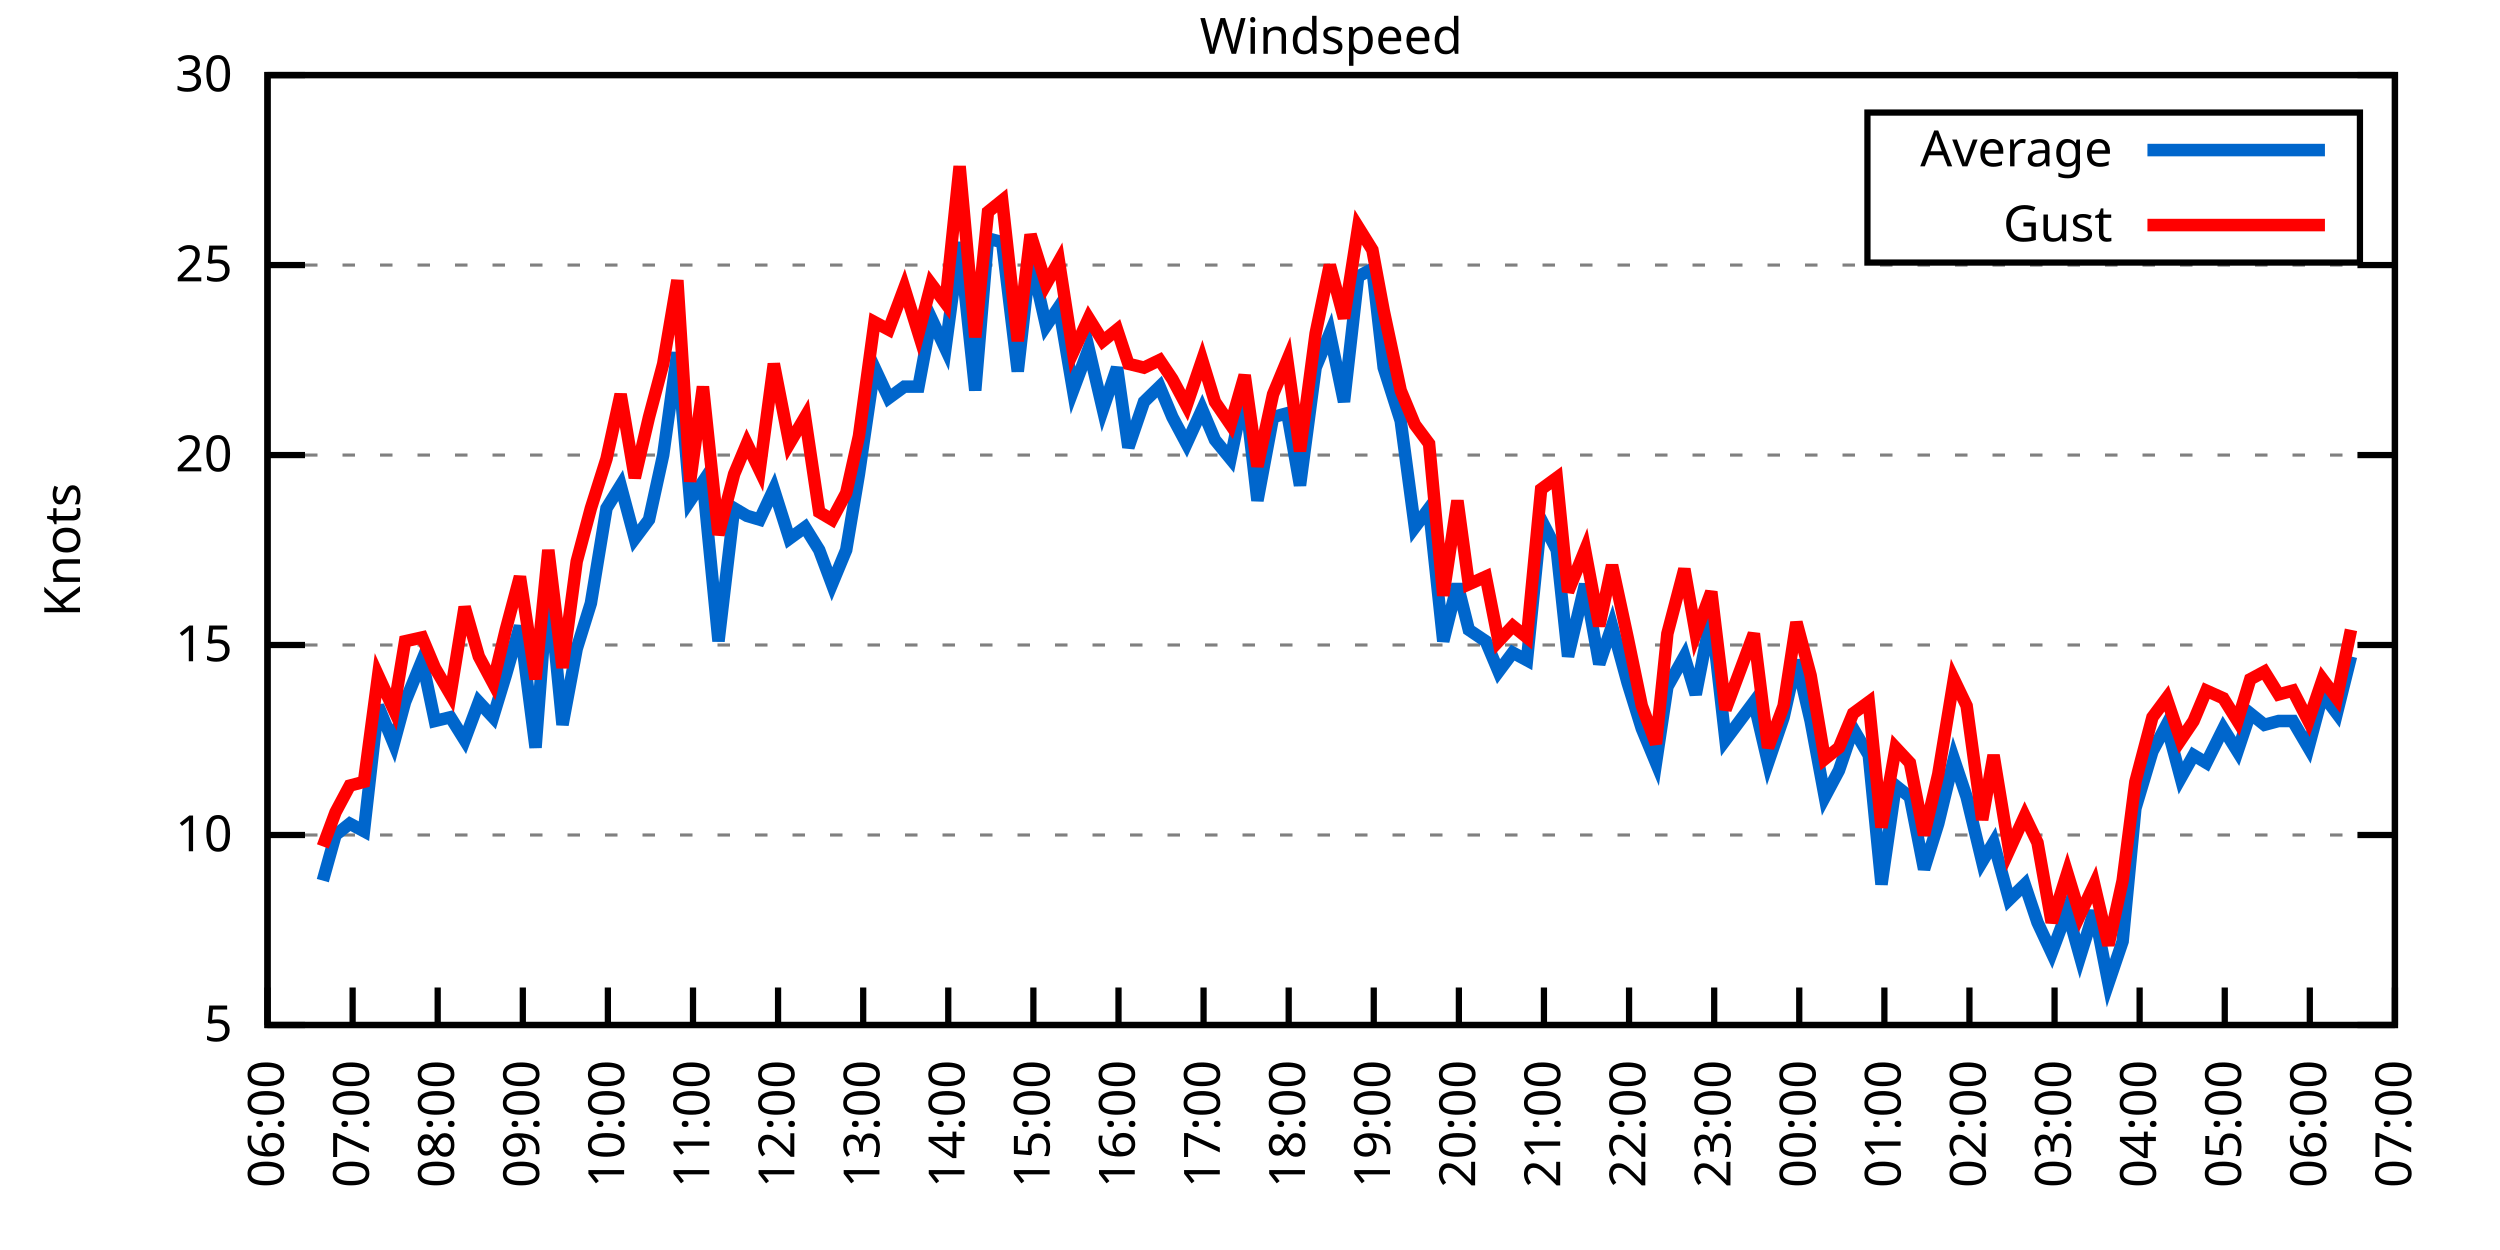
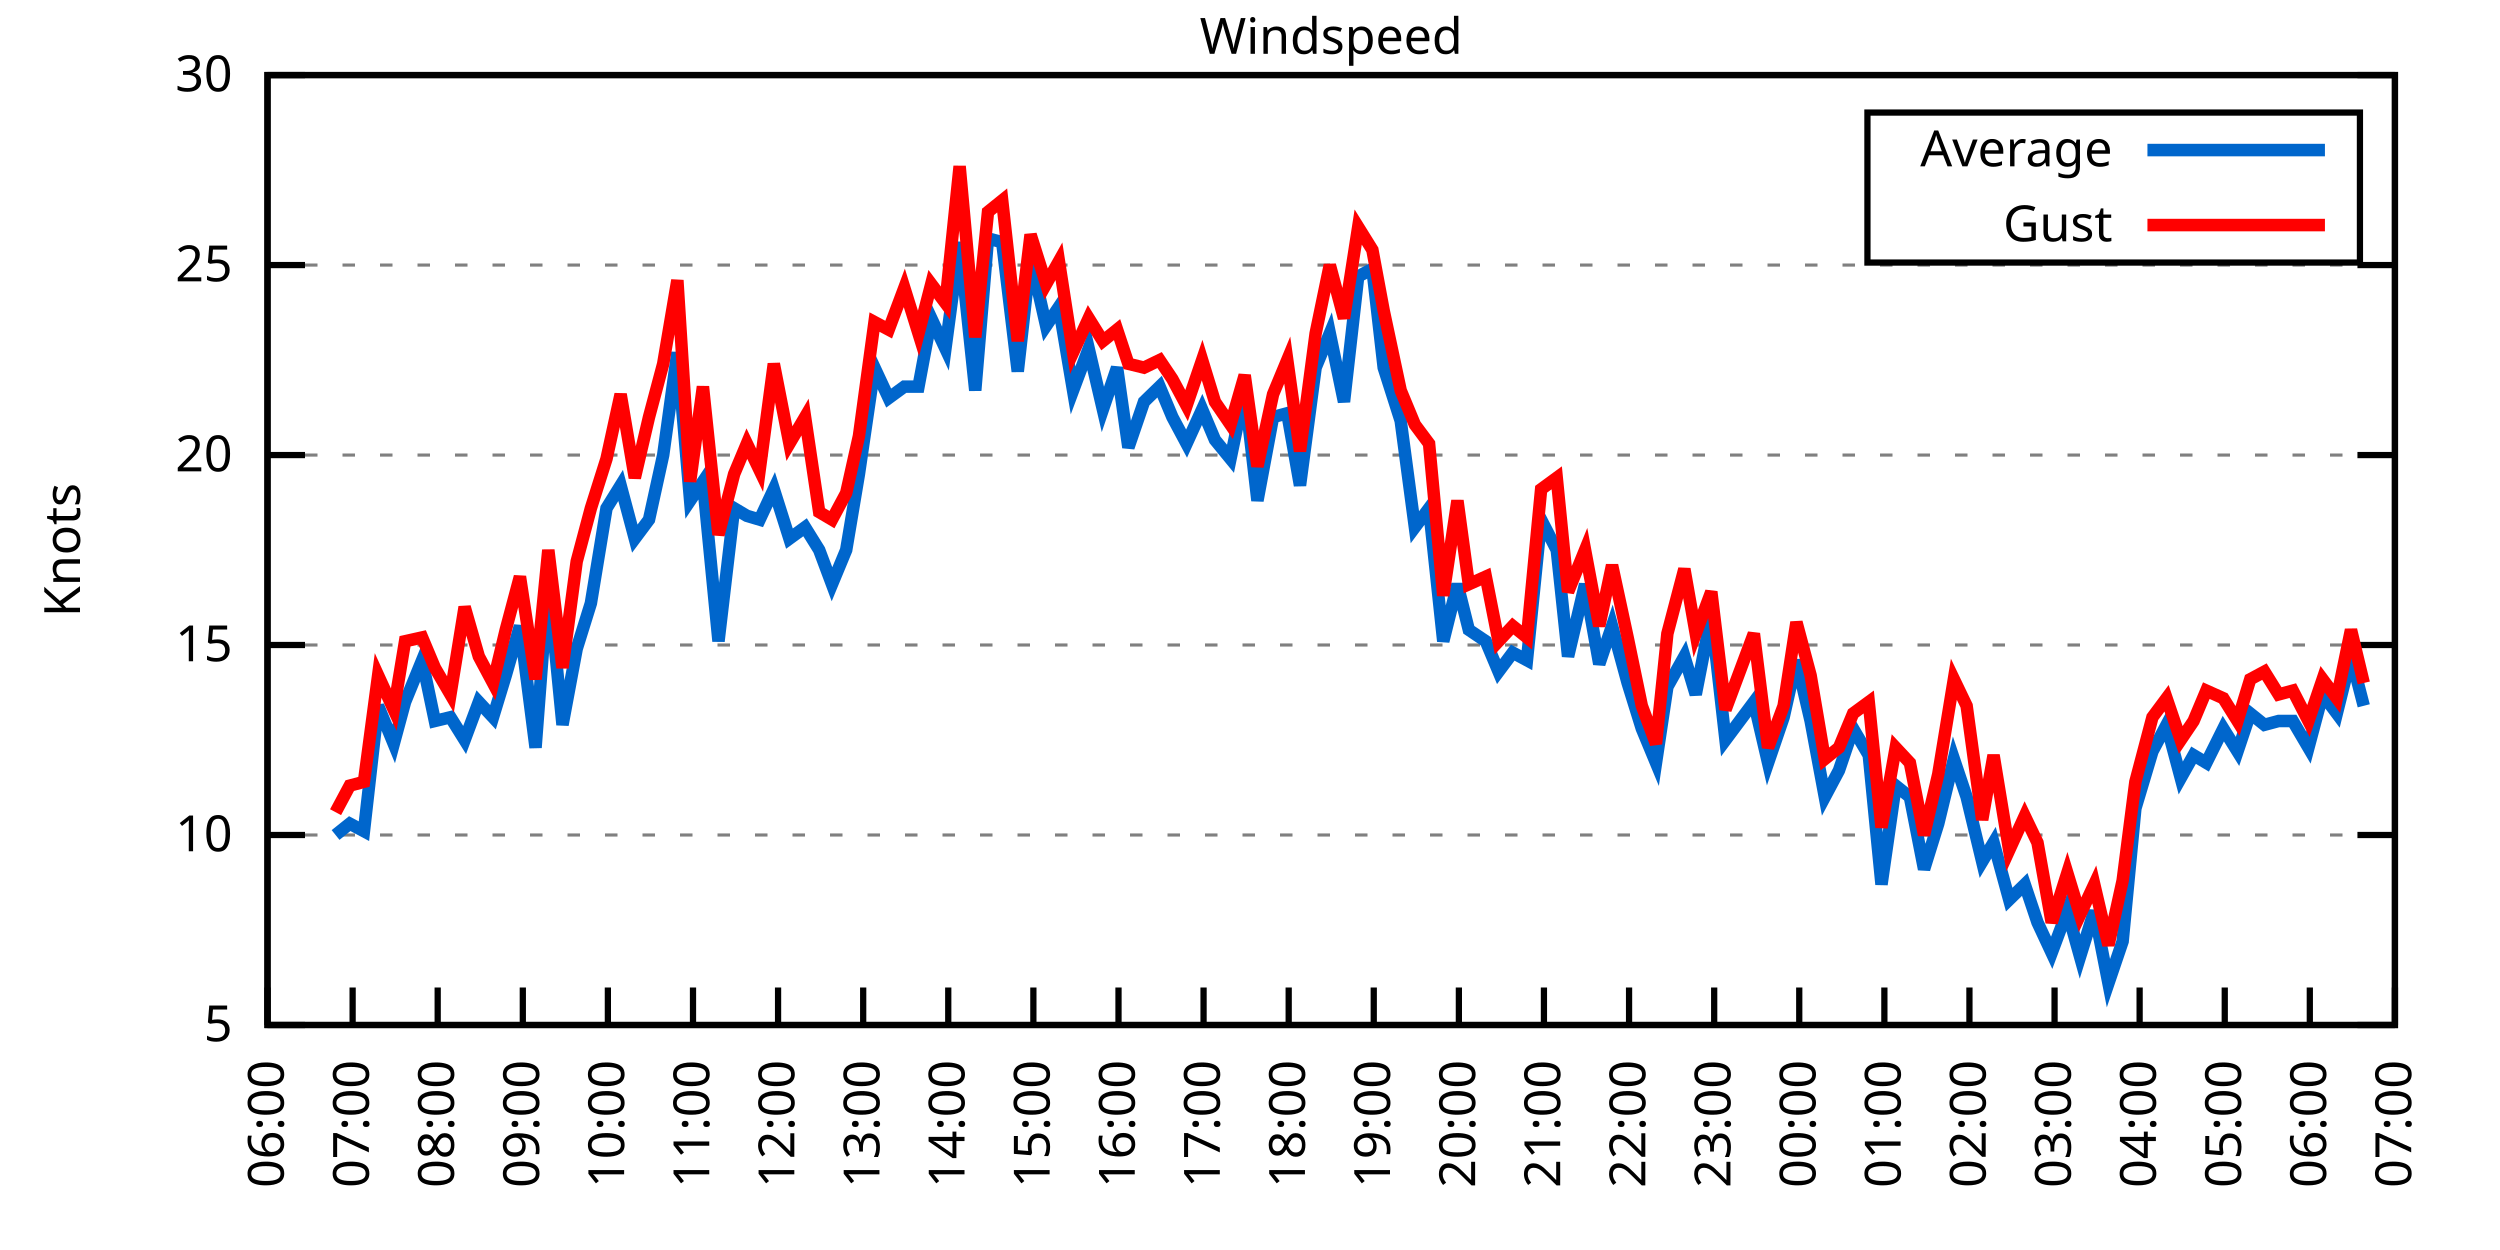
<svg xmlns="http://www.w3.org/2000/svg" xmlns:xlink="http://www.w3.org/1999/xlink" width="400" height="200" viewBox="0 0 400 200">
  <g id="gnuplot_canvas">
    <rect x="0" y="0" width="400" height="200" fill="none" />
    <defs>
      <circle id="gpDot" r="0.5" stroke-width="0.5" stroke="currentColor" />
      <path id="gpPt0" stroke-width="0.333" stroke="currentColor" d="M-1,0 h2 M0,-1 v2" />
      <path id="gpPt1" stroke-width="0.333" stroke="currentColor" d="M-1,-1 L1,1 M1,-1 L-1,1" />
      <path id="gpPt2" stroke-width="0.333" stroke="currentColor" d="M-1,0 L1,0 M0,-1 L0,1 M-1,-1 L1,1 M-1,1 L1,-1" />
      <rect id="gpPt3" stroke-width="0.333" stroke="currentColor" x="-1" y="-1" width="2" height="2" />
      <rect id="gpPt4" stroke-width="0.333" stroke="currentColor" fill="currentColor" x="-1" y="-1" width="2" height="2" />
      <circle id="gpPt5" stroke-width="0.333" stroke="currentColor" cx="0" cy="0" r="1" />
      <use xlink:href="#gpPt5" id="gpPt6" fill="currentColor" stroke="none" />
      <path id="gpPt7" stroke-width="0.333" stroke="currentColor" d="M0,-1.33 L-1.33,0.67 L1.33,0.67 z" />
      <use xlink:href="#gpPt7" id="gpPt8" fill="currentColor" stroke="none" />
      <use xlink:href="#gpPt7" id="gpPt9" stroke="currentColor" transform="rotate(180)" />
      <use xlink:href="#gpPt9" id="gpPt10" fill="currentColor" stroke="none" />
      <use xlink:href="#gpPt3" id="gpPt11" stroke="currentColor" transform="rotate(45)" />
      <use xlink:href="#gpPt11" id="gpPt12" fill="currentColor" stroke="none" />
      <path id="gpPt13" stroke-width="0.333" stroke="currentColor" d="M0,1.330 L1.265,0.411 L0.782,-1.067 L-0.782,-1.076 L-1.265,0.411 z" />
      <use xlink:href="#gpPt13" id="gpPt14" fill="currentColor" stroke="none" />
      <filter id="textbox" filterUnits="objectBoundingBox" x="0" y="0" height="1" width="1">
        <feFlood flood-color="white" flood-opacity="1" result="bgnd" />
        <feComposite in="SourceGraphic" in2="bgnd" operator="atop" />
      </filter>
      <filter id="greybox" filterUnits="objectBoundingBox" x="0" y="0" height="1" width="1">
        <feFlood flood-color="lightgrey" flood-opacity="1" result="grey" />
        <feComposite in="SourceGraphic" in2="grey" operator="atop" />
      </filter>
    </defs>
    <g fill="none" color="white" stroke="currentColor" stroke-width="1.00" stroke-linecap="butt" stroke-linejoin="miter">
</g>
    <g fill="none" color="black" stroke="currentColor" stroke-width="1.00" stroke-linecap="butt" stroke-linejoin="miter">
      <g stroke="none" shape-rendering="crispEdges">
        <polygon fill="rgb(255, 255, 255)" points="42.80,164.00 383.18,164.00 383.18,12.02 42.80,12.02 " />
      </g>
    </g>
    <g fill="none" color="black" stroke="currentColor" stroke-width="1.00" stroke-linecap="butt" stroke-linejoin="miter">
</g>
    <g fill="none" color="black" stroke="black" stroke-width="0.50" stroke-linecap="butt" stroke-linejoin="miter">
</g>
    <g fill="none" color="gray" stroke="currentColor" stroke-width="0.50" stroke-linecap="butt" stroke-linejoin="miter">
      <path stroke="gray" stroke-dasharray="2,4" class="gridline" d="M42.80,164.00 L383.19,164.00  " />
    </g>
    <g fill="none" color="gray" stroke="gray" stroke-width="1.00" stroke-linecap="butt" stroke-linejoin="miter">
</g>
    <g fill="none" color="black" stroke="currentColor" stroke-width="1.00" stroke-linecap="butt" stroke-linejoin="miter">
      <path stroke="black" d="M42.80,164.00 L48.80,164.00 M383.19,164.00 L377.19,164.00  " />
      <g transform="translate(37.20,166.60)" stroke="none" fill="black" font-family="Sans" font-size="8.00" text-anchor="end">
        <text>
          <tspan font-family="Sans"> 5</tspan>
        </text>
      </g>
    </g>
    <g fill="none" color="black" stroke="currentColor" stroke-width="1.00" stroke-linecap="butt" stroke-linejoin="miter">
</g>
    <g fill="none" color="black" stroke="black" stroke-width="0.50" stroke-linecap="butt" stroke-linejoin="miter">
</g>
    <g fill="none" color="gray" stroke="currentColor" stroke-width="0.50" stroke-linecap="butt" stroke-linejoin="miter">
      <path stroke="gray" stroke-dasharray="2,4" class="gridline" d="M42.80,133.60 L383.19,133.60  " />
    </g>
    <g fill="none" color="gray" stroke="gray" stroke-width="1.00" stroke-linecap="butt" stroke-linejoin="miter">
</g>
    <g fill="none" color="black" stroke="currentColor" stroke-width="1.00" stroke-linecap="butt" stroke-linejoin="miter">
      <path stroke="black" d="M42.80,133.60 L48.80,133.60 M383.19,133.60 L377.19,133.60  " />
      <g transform="translate(37.20,136.20)" stroke="none" fill="black" font-family="Sans" font-size="8.00" text-anchor="end">
        <text>
          <tspan font-family="Sans"> 10</tspan>
        </text>
      </g>
    </g>
    <g fill="none" color="black" stroke="currentColor" stroke-width="1.00" stroke-linecap="butt" stroke-linejoin="miter">
</g>
    <g fill="none" color="black" stroke="black" stroke-width="0.50" stroke-linecap="butt" stroke-linejoin="miter">
</g>
    <g fill="none" color="gray" stroke="currentColor" stroke-width="0.50" stroke-linecap="butt" stroke-linejoin="miter">
      <path stroke="gray" stroke-dasharray="2,4" class="gridline" d="M42.80,103.20 L383.19,103.20  " />
    </g>
    <g fill="none" color="gray" stroke="gray" stroke-width="1.00" stroke-linecap="butt" stroke-linejoin="miter">
</g>
    <g fill="none" color="black" stroke="currentColor" stroke-width="1.00" stroke-linecap="butt" stroke-linejoin="miter">
      <path stroke="black" d="M42.80,103.20 L48.80,103.20 M383.19,103.20 L377.19,103.20  " />
      <g transform="translate(37.20,105.80)" stroke="none" fill="black" font-family="Sans" font-size="8.00" text-anchor="end">
        <text>
          <tspan font-family="Sans"> 15</tspan>
        </text>
      </g>
    </g>
    <g fill="none" color="black" stroke="currentColor" stroke-width="1.00" stroke-linecap="butt" stroke-linejoin="miter">
</g>
    <g fill="none" color="black" stroke="black" stroke-width="0.50" stroke-linecap="butt" stroke-linejoin="miter">
</g>
    <g fill="none" color="gray" stroke="currentColor" stroke-width="0.50" stroke-linecap="butt" stroke-linejoin="miter">
      <path stroke="gray" stroke-dasharray="2,4" class="gridline" d="M42.80,72.81 L383.19,72.81  " />
    </g>
    <g fill="none" color="gray" stroke="gray" stroke-width="1.00" stroke-linecap="butt" stroke-linejoin="miter">
</g>
    <g fill="none" color="black" stroke="currentColor" stroke-width="1.00" stroke-linecap="butt" stroke-linejoin="miter">
      <path stroke="black" d="M42.80,72.81 L48.80,72.81 M383.19,72.81 L377.19,72.81  " />
      <g transform="translate(37.20,75.41)" stroke="none" fill="black" font-family="Sans" font-size="8.00" text-anchor="end">
        <text>
          <tspan font-family="Sans"> 20</tspan>
        </text>
      </g>
    </g>
    <g fill="none" color="black" stroke="currentColor" stroke-width="1.00" stroke-linecap="butt" stroke-linejoin="miter">
</g>
    <g fill="none" color="black" stroke="black" stroke-width="0.50" stroke-linecap="butt" stroke-linejoin="miter">
</g>
    <g fill="none" color="gray" stroke="currentColor" stroke-width="0.50" stroke-linecap="butt" stroke-linejoin="miter">
      <path stroke="gray" stroke-dasharray="2,4" class="gridline" d="M42.80,42.41 L383.19,42.41  " />
    </g>
    <g fill="none" color="gray" stroke="gray" stroke-width="1.00" stroke-linecap="butt" stroke-linejoin="miter">
</g>
    <g fill="none" color="black" stroke="currentColor" stroke-width="1.00" stroke-linecap="butt" stroke-linejoin="miter">
      <path stroke="black" d="M42.80,42.41 L48.80,42.41 M383.19,42.41 L377.19,42.41  " />
      <g transform="translate(37.20,45.01)" stroke="none" fill="black" font-family="Sans" font-size="8.00" text-anchor="end">
        <text>
          <tspan font-family="Sans"> 25</tspan>
        </text>
      </g>
    </g>
    <g fill="none" color="black" stroke="currentColor" stroke-width="1.00" stroke-linecap="butt" stroke-linejoin="miter">
</g>
    <g fill="none" color="black" stroke="black" stroke-width="0.50" stroke-linecap="butt" stroke-linejoin="miter">
</g>
    <g fill="none" color="gray" stroke="currentColor" stroke-width="0.50" stroke-linecap="butt" stroke-linejoin="miter">
      <path stroke="gray" stroke-dasharray="2,4" class="gridline" d="M42.80,12.01 L383.19,12.01  " />
    </g>
    <g fill="none" color="gray" stroke="gray" stroke-width="1.00" stroke-linecap="butt" stroke-linejoin="miter">
</g>
    <g fill="none" color="black" stroke="currentColor" stroke-width="1.00" stroke-linecap="butt" stroke-linejoin="miter">
      <path stroke="black" d="M42.80,12.01 L48.80,12.01 M383.19,12.01 L377.19,12.01  " />
      <g transform="translate(37.20,14.61)" stroke="none" fill="black" font-family="Sans" font-size="8.00" text-anchor="end">
        <text>
          <tspan font-family="Sans"> 30</tspan>
        </text>
      </g>
    </g>
    <g fill="none" color="black" stroke="currentColor" stroke-width="1.00" stroke-linecap="butt" stroke-linejoin="miter">
      <path stroke="black" d="M42.80,164.00 L42.80,158.00  " />
      <g transform="translate(45.40,169.60) rotate(270.00)" stroke="none" fill="black" font-family="Sans" font-size="8.00" text-anchor="end">
        <text>
          <tspan font-family="Sans">06:00</tspan>
        </text>
      </g>
    </g>
    <g fill="none" color="black" stroke="currentColor" stroke-width="1.00" stroke-linecap="butt" stroke-linejoin="miter">
      <path stroke="black" d="M56.42,164.00 L56.42,158.00  " />
      <g transform="translate(59.02,169.60) rotate(270.00)" stroke="none" fill="black" font-family="Sans" font-size="8.00" text-anchor="end">
        <text>
          <tspan font-family="Sans">07:00</tspan>
        </text>
      </g>
    </g>
    <g fill="none" color="black" stroke="currentColor" stroke-width="1.00" stroke-linecap="butt" stroke-linejoin="miter">
      <path stroke="black" d="M70.03,164.00 L70.03,158.00  " />
      <g transform="translate(72.63,169.60) rotate(270.00)" stroke="none" fill="black" font-family="Sans" font-size="8.00" text-anchor="end">
        <text>
          <tspan font-family="Sans">08:00</tspan>
        </text>
      </g>
    </g>
    <g fill="none" color="black" stroke="currentColor" stroke-width="1.00" stroke-linecap="butt" stroke-linejoin="miter">
      <path stroke="black" d="M83.65,164.00 L83.65,158.00  " />
      <g transform="translate(86.25,169.60) rotate(270.00)" stroke="none" fill="black" font-family="Sans" font-size="8.00" text-anchor="end">
        <text>
          <tspan font-family="Sans">09:00</tspan>
        </text>
      </g>
    </g>
    <g fill="none" color="black" stroke="currentColor" stroke-width="1.00" stroke-linecap="butt" stroke-linejoin="miter">
      <path stroke="black" d="M97.26,164.00 L97.26,158.00  " />
      <g transform="translate(99.86,169.60) rotate(270.00)" stroke="none" fill="black" font-family="Sans" font-size="8.00" text-anchor="end">
        <text>
          <tspan font-family="Sans">10:00</tspan>
        </text>
      </g>
    </g>
    <g fill="none" color="black" stroke="currentColor" stroke-width="1.00" stroke-linecap="butt" stroke-linejoin="miter">
      <path stroke="black" d="M110.88,164.00 L110.88,158.00  " />
      <g transform="translate(113.48,169.60) rotate(270.00)" stroke="none" fill="black" font-family="Sans" font-size="8.00" text-anchor="end">
        <text>
          <tspan font-family="Sans">11:00</tspan>
        </text>
      </g>
    </g>
    <g fill="none" color="black" stroke="currentColor" stroke-width="1.00" stroke-linecap="butt" stroke-linejoin="miter">
      <path stroke="black" d="M124.49,164.00 L124.49,158.00  " />
      <g transform="translate(127.09,169.60) rotate(270.00)" stroke="none" fill="black" font-family="Sans" font-size="8.00" text-anchor="end">
        <text>
          <tspan font-family="Sans">12:00</tspan>
        </text>
      </g>
    </g>
    <g fill="none" color="black" stroke="currentColor" stroke-width="1.00" stroke-linecap="butt" stroke-linejoin="miter">
      <path stroke="black" d="M138.11,164.00 L138.11,158.00  " />
      <g transform="translate(140.71,169.60) rotate(270.00)" stroke="none" fill="black" font-family="Sans" font-size="8.00" text-anchor="end">
        <text>
          <tspan font-family="Sans">13:00</tspan>
        </text>
      </g>
    </g>
    <g fill="none" color="black" stroke="currentColor" stroke-width="1.00" stroke-linecap="butt" stroke-linejoin="miter">
      <path stroke="black" d="M151.72,164.00 L151.72,158.00  " />
      <g transform="translate(154.32,169.60) rotate(270.00)" stroke="none" fill="black" font-family="Sans" font-size="8.00" text-anchor="end">
        <text>
          <tspan font-family="Sans">14:00</tspan>
        </text>
      </g>
    </g>
    <g fill="none" color="black" stroke="currentColor" stroke-width="1.00" stroke-linecap="butt" stroke-linejoin="miter">
      <path stroke="black" d="M165.34,164.00 L165.34,158.00  " />
      <g transform="translate(167.94,169.60) rotate(270.00)" stroke="none" fill="black" font-family="Sans" font-size="8.00" text-anchor="end">
        <text>
          <tspan font-family="Sans">15:00</tspan>
        </text>
      </g>
    </g>
    <g fill="none" color="black" stroke="currentColor" stroke-width="1.00" stroke-linecap="butt" stroke-linejoin="miter">
      <path stroke="black" d="M178.96,164.00 L178.96,158.00  " />
      <g transform="translate(181.56,169.60) rotate(270.00)" stroke="none" fill="black" font-family="Sans" font-size="8.00" text-anchor="end">
        <text>
          <tspan font-family="Sans">16:00</tspan>
        </text>
      </g>
    </g>
    <g fill="none" color="black" stroke="currentColor" stroke-width="1.00" stroke-linecap="butt" stroke-linejoin="miter">
      <path stroke="black" d="M192.57,164.00 L192.57,158.00  " />
      <g transform="translate(195.17,169.60) rotate(270.00)" stroke="none" fill="black" font-family="Sans" font-size="8.00" text-anchor="end">
        <text>
          <tspan font-family="Sans">17:00</tspan>
        </text>
      </g>
    </g>
    <g fill="none" color="black" stroke="currentColor" stroke-width="1.00" stroke-linecap="butt" stroke-linejoin="miter">
      <path stroke="black" d="M206.19,164.00 L206.19,158.00  " />
      <g transform="translate(208.79,169.60) rotate(270.00)" stroke="none" fill="black" font-family="Sans" font-size="8.00" text-anchor="end">
        <text>
          <tspan font-family="Sans">18:00</tspan>
        </text>
      </g>
    </g>
    <g fill="none" color="black" stroke="currentColor" stroke-width="1.00" stroke-linecap="butt" stroke-linejoin="miter">
      <path stroke="black" d="M219.80,164.00 L219.80,158.00  " />
      <g transform="translate(222.40,169.60) rotate(270.00)" stroke="none" fill="black" font-family="Sans" font-size="8.00" text-anchor="end">
        <text>
          <tspan font-family="Sans">19:00</tspan>
        </text>
      </g>
    </g>
    <g fill="none" color="black" stroke="currentColor" stroke-width="1.00" stroke-linecap="butt" stroke-linejoin="miter">
      <path stroke="black" d="M233.42,164.00 L233.42,158.00  " />
      <g transform="translate(236.02,169.60) rotate(270.00)" stroke="none" fill="black" font-family="Sans" font-size="8.00" text-anchor="end">
        <text>
          <tspan font-family="Sans">20:00</tspan>
        </text>
      </g>
    </g>
    <g fill="none" color="black" stroke="currentColor" stroke-width="1.00" stroke-linecap="butt" stroke-linejoin="miter">
      <path stroke="black" d="M247.03,164.00 L247.03,158.00  " />
      <g transform="translate(249.63,169.60) rotate(270.00)" stroke="none" fill="black" font-family="Sans" font-size="8.00" text-anchor="end">
        <text>
          <tspan font-family="Sans">21:00</tspan>
        </text>
      </g>
    </g>
    <g fill="none" color="black" stroke="currentColor" stroke-width="1.00" stroke-linecap="butt" stroke-linejoin="miter">
      <path stroke="black" d="M260.65,164.00 L260.65,158.00  " />
      <g transform="translate(263.25,169.60) rotate(270.00)" stroke="none" fill="black" font-family="Sans" font-size="8.00" text-anchor="end">
        <text>
          <tspan font-family="Sans">22:00</tspan>
        </text>
      </g>
    </g>
    <g fill="none" color="black" stroke="currentColor" stroke-width="1.00" stroke-linecap="butt" stroke-linejoin="miter">
      <path stroke="black" d="M274.27,164.00 L274.27,158.00  " />
      <g transform="translate(276.87,169.60) rotate(270.00)" stroke="none" fill="black" font-family="Sans" font-size="8.00" text-anchor="end">
        <text>
          <tspan font-family="Sans">23:00</tspan>
        </text>
      </g>
    </g>
    <g fill="none" color="black" stroke="currentColor" stroke-width="1.00" stroke-linecap="butt" stroke-linejoin="miter">
      <path stroke="black" d="M287.88,164.00 L287.88,158.00  " />
      <g transform="translate(290.48,169.60) rotate(270.00)" stroke="none" fill="black" font-family="Sans" font-size="8.00" text-anchor="end">
        <text>
          <tspan font-family="Sans">00:00</tspan>
        </text>
      </g>
    </g>
    <g fill="none" color="black" stroke="currentColor" stroke-width="1.00" stroke-linecap="butt" stroke-linejoin="miter">
      <path stroke="black" d="M301.50,164.00 L301.50,158.00  " />
      <g transform="translate(304.10,169.60) rotate(270.00)" stroke="none" fill="black" font-family="Sans" font-size="8.00" text-anchor="end">
        <text>
          <tspan font-family="Sans">01:00</tspan>
        </text>
      </g>
    </g>
    <g fill="none" color="black" stroke="currentColor" stroke-width="1.00" stroke-linecap="butt" stroke-linejoin="miter">
      <path stroke="black" d="M315.11,164.00 L315.11,158.00  " />
      <g transform="translate(317.71,169.60) rotate(270.00)" stroke="none" fill="black" font-family="Sans" font-size="8.00" text-anchor="end">
        <text>
          <tspan font-family="Sans">02:00</tspan>
        </text>
      </g>
    </g>
    <g fill="none" color="black" stroke="currentColor" stroke-width="1.00" stroke-linecap="butt" stroke-linejoin="miter">
      <path stroke="black" d="M328.73,164.00 L328.73,158.00  " />
      <g transform="translate(331.33,169.60) rotate(270.00)" stroke="none" fill="black" font-family="Sans" font-size="8.00" text-anchor="end">
        <text>
          <tspan font-family="Sans">03:00</tspan>
        </text>
      </g>
    </g>
    <g fill="none" color="black" stroke="currentColor" stroke-width="1.00" stroke-linecap="butt" stroke-linejoin="miter">
      <path stroke="black" d="M342.34,164.00 L342.34,158.00  " />
      <g transform="translate(344.94,169.60) rotate(270.00)" stroke="none" fill="black" font-family="Sans" font-size="8.00" text-anchor="end">
        <text>
          <tspan font-family="Sans">04:00</tspan>
        </text>
      </g>
    </g>
    <g fill="none" color="black" stroke="currentColor" stroke-width="1.00" stroke-linecap="butt" stroke-linejoin="miter">
      <path stroke="black" d="M355.96,164.00 L355.96,158.00  " />
      <g transform="translate(358.56,169.60) rotate(270.00)" stroke="none" fill="black" font-family="Sans" font-size="8.00" text-anchor="end">
        <text>
          <tspan font-family="Sans">05:00</tspan>
        </text>
      </g>
    </g>
    <g fill="none" color="black" stroke="currentColor" stroke-width="1.00" stroke-linecap="butt" stroke-linejoin="miter">
      <path stroke="black" d="M369.57,164.00 L369.57,158.00  " />
      <g transform="translate(372.17,169.60) rotate(270.00)" stroke="none" fill="black" font-family="Sans" font-size="8.00" text-anchor="end">
        <text>
          <tspan font-family="Sans">06:00</tspan>
        </text>
      </g>
    </g>
    <g fill="none" color="black" stroke="currentColor" stroke-width="1.00" stroke-linecap="butt" stroke-linejoin="miter">
      <path stroke="black" d="M383.19,164.00 L383.19,158.00  " />
      <g transform="translate(385.79,169.60) rotate(270.00)" stroke="none" fill="black" font-family="Sans" font-size="8.00" text-anchor="end">
        <text>
          <tspan font-family="Sans">07:00</tspan>
        </text>
      </g>
    </g>
    <g fill="none" color="black" stroke="currentColor" stroke-width="1.00" stroke-linecap="butt" stroke-linejoin="miter">
</g>
    <g fill="none" color="black" stroke="currentColor" stroke-width="1.00" stroke-linecap="butt" stroke-linejoin="miter">
      <path stroke="black" d="M42.80,12.01 L42.80,164.00 L383.19,164.00 L383.19,12.01 L42.80,12.01 Z  " />
    </g>
    <g fill="none" color="black" stroke="currentColor" stroke-width="1.00" stroke-linecap="butt" stroke-linejoin="miter">
</g>
    <g fill="none" color="black" stroke="currentColor" stroke-width="1.00" stroke-linecap="butt" stroke-linejoin="miter">
      <path stroke="black" d="M298.79,42.01 L298.79,18.01 L377.59,18.01 L377.59,42.01 L298.79,42.01 Z  " />
    </g>
    <g id="Windspeed_plot_1">
      <g fill="none" color="white" stroke="black" stroke-width="2.00" stroke-linecap="butt" stroke-linejoin="miter">
</g>
      <g fill="none" color="black" stroke="currentColor" stroke-width="2.00" stroke-linecap="butt" stroke-linejoin="miter">
        <g transform="translate(337.99,26.61)" stroke="none" fill="black" font-family="Sans" font-size="8.00" text-anchor="end">
          <text>
            <tspan font-family="Sans">Average</tspan>
          </text>
        </g>
      </g>
      <g fill="none" color="black" stroke="currentColor" stroke-width="2.00" stroke-linecap="butt" stroke-linejoin="miter">
-         <path stroke="rgb(  0, 102, 204)" d="M343.59,24.01 L371.99,24.01 M51.65,140.90 L53.69,133.60 L55.96,131.78 L58.23,132.99 L60.50,112.93 L63.00,119.01   L64.81,112.32 L67.54,105.64 L69.58,115.36 L72.07,114.76 L74.34,118.40 L76.61,112.32 L78.88,114.76 L80.92,108.07   L83.19,100.16 L85.69,119.62 L87.73,92.87 L90.00,115.97 L92.27,103.81 L94.54,96.52 L97.04,81.32 L99.30,77.67   L101.57,86.18 L103.84,83.14 L106.11,72.81 L108.38,56.39 L110.42,80.10 L112.47,77.06 L114.96,102.60 L117.46,81.32   L119.50,82.53 L121.54,83.14 L123.81,78.28 L126.31,86.18 L128.81,84.36 L131.07,88.00 L133.12,93.48 L135.39,88.00   L137.43,75.85 L139.92,58.82 L142.19,63.69 L144.69,61.86 L146.96,61.86 L149.00,50.92 L151.27,55.78 L153.54,38.76   L156.04,62.47 L158.08,38.15 L160.35,38.76 L162.84,59.43 L164.89,41.19 L167.38,52.14 L169.43,49.10 L171.69,62.47   L174.19,55.78 L176.46,65.51 L178.73,58.82 L180.54,71.59 L183.04,64.29 L185.54,61.86 L187.58,66.73 L189.85,70.98   L192.34,65.51 L194.39,70.37 L196.88,73.41 L199.15,62.47 L201.19,80.10 L203.69,66.73 L205.96,66.12 L208.00,77.67   L210.50,58.82 L212.77,53.35 L215.04,64.29 L217.31,44.23 L219.58,43.02 L221.39,58.82 L224.11,67.33 L226.38,84.36   L228.65,81.32 L230.92,102.60 L233.19,93.48 L235.01,100.77 L237.73,102.60 L239.77,107.46 L242.04,104.42 L244.31,105.64   L246.58,83.14 L249.08,88.00 L250.89,105.03 L253.61,93.48 L255.88,106.24 L257.93,100.16 L260.42,109.28 L262.69,116.58   L264.96,122.05 L266.78,109.89 L269.50,105.03 L271.32,111.11 L273.81,98.34 L276.08,118.40 L280.62,112.32 L282.89,122.05   L285.38,114.76 L287.43,105.64 L289.70,115.36 L291.97,127.52 L294.23,123.27 L296.50,116.58 L299.00,120.83 L301.04,141.51   L303.31,125.70 L305.58,127.52 L307.85,139.07 L310.12,131.78 L312.62,121.44 L314.66,127.52 L317.15,137.86 L318.97,134.82   L321.47,143.94 L323.96,141.51 L326.00,147.59 L328.27,152.45 L330.77,145.76 L332.81,153.06 L335.08,145.76 L337.35,157.31   L339.62,150.62 L341.66,129.35 L344.39,120.23 L346.65,115.97 L348.92,124.48 L350.97,120.83 L353.01,122.05 L355.73,116.58   L358.00,120.23 L360.04,114.15 L362.31,115.97 L364.58,115.36 L366.85,115.36 L369.35,119.62 L371.62,111.11 L373.89,114.15   L376.16,105.03  " />
+         <path stroke="rgb(  0, 102, 204)" d="M343.59,24.01 L371.99,24.01 M53.69,133.60 L55.96,131.78 L58.23,132.99 L60.50,112.93 L63.00,119.01 L64.81,112.32   L67.54,105.64 L69.58,115.36 L72.07,114.76 L74.34,118.40 L76.61,112.32 L78.88,114.76 L80.92,108.07 L83.19,100.16   L85.69,119.62 L87.73,92.87 L90.00,115.97 L92.27,103.81 L94.54,96.52 L97.04,81.32 L99.30,77.67 L101.57,86.18   L103.84,83.14 L106.11,72.81 L108.38,56.39 L110.42,80.10 L112.47,77.06 L114.96,102.60 L117.46,81.32 L119.50,82.53   L121.54,83.14 L123.81,78.28 L126.31,86.18 L128.81,84.36 L131.07,88.00 L133.12,93.48 L135.39,88.00 L137.43,75.85   L139.92,58.82 L142.19,63.69 L144.69,61.86 L146.96,61.86 L149.00,50.92 L151.27,55.78 L153.54,38.76 L156.04,62.47   L158.08,38.15 L160.35,38.76 L162.84,59.43 L164.89,41.19 L167.38,52.14 L169.43,49.10 L171.69,62.47 L174.19,55.78   L176.46,65.51 L178.73,58.82 L180.54,71.59 L183.04,64.29 L185.54,61.86 L187.58,66.73 L189.85,70.98 L192.34,65.51   L194.39,70.37 L196.88,73.41 L199.15,62.47 L201.19,80.10 L203.69,66.73 L205.96,66.12 L208.00,77.67 L210.50,58.82   L212.77,53.35 L215.04,64.29 L217.31,44.23 L219.58,43.02 L221.39,58.82 L224.11,67.33 L226.38,84.36 L228.65,81.32   L230.92,102.60 L233.19,93.48 L235.01,100.77 L237.73,102.60 L239.77,107.46 L242.04,104.42 L244.31,105.64 L246.58,83.14   L249.08,88.00 L250.89,105.03 L253.61,93.48 L255.88,106.24 L257.93,100.16 L260.42,109.28 L262.69,116.58 L264.96,122.05   L266.78,109.89 L269.50,105.03 L271.32,111.11 L273.81,98.34 L276.08,118.40 L280.62,112.32 L282.89,122.05 L285.38,114.76   L287.43,105.64 L289.70,115.36 L291.97,127.52 L294.23,123.27 L296.50,116.58 L299.00,120.83 L301.04,141.51 L303.31,125.70   L305.58,127.52 L307.85,139.07 L310.12,131.78 L312.62,121.44 L314.66,127.52 L317.15,137.86 L318.97,134.82 L321.47,143.94   L323.96,141.51 L326.00,147.59 L328.27,152.45 L330.77,145.76 L332.81,153.06 L335.08,145.76 L337.35,157.31 L339.62,150.62   L341.66,129.35 L344.39,120.23 L346.65,115.97 L348.92,124.48 L350.97,120.83 L353.01,122.05 L355.73,116.58 L358.00,120.23   L360.04,114.15 L362.31,115.97 L364.58,115.36 L366.85,115.36 L369.35,119.62 L371.62,111.11 L373.89,114.15 L376.16,105.03   L378.20,112.93  " />
      </g>
    </g>
    <g id="Windspeed_plot_2">
      <g fill="none" color="black" stroke="currentColor" stroke-width="2.00" stroke-linecap="butt" stroke-linejoin="miter">
        <g transform="translate(337.99,38.61)" stroke="none" fill="black" font-family="Sans" font-size="8.00" text-anchor="end">
          <text>
            <tspan font-family="Sans">Gust</tspan>
          </text>
        </g>
      </g>
      <g fill="none" color="black" stroke="currentColor" stroke-width="2.00" stroke-linecap="butt" stroke-linejoin="miter">
-         <path stroke="rgb(255,   0,   0)" d="M343.59,36.01 L371.99,36.01 M51.65,135.43 L53.69,129.95 L55.96,125.70 L58.23,125.09 L60.50,108.07 L63.00,113.54   L64.81,102.60 L67.54,101.99 L69.58,106.85 L72.07,111.11 L74.34,97.12 L76.61,105.03 L78.88,109.28 L80.92,100.77   L83.19,92.26 L85.69,108.68 L87.73,88.00 L90.00,106.85 L92.27,89.83 L94.54,81.32 L97.04,73.41 L99.30,63.08   L101.57,76.45 L103.84,66.73 L106.11,58.21 L108.38,44.84 L110.42,77.06 L112.47,61.86 L114.96,85.57 L117.46,75.85   L119.50,70.98 L121.54,75.24 L123.81,58.21 L126.31,70.98 L128.81,66.73 L131.07,81.93 L133.12,83.14 L135.39,78.89   L137.43,69.77 L139.92,51.53 L142.19,52.74 L144.69,46.06 L146.96,53.35 L149.00,45.45 L151.27,48.49 L153.54,26.60   L156.04,53.96 L158.08,33.90 L160.35,32.07 L162.84,54.57 L164.89,37.54 L167.38,45.45 L169.43,41.80 L171.69,56.39   L174.19,50.92 L176.46,54.57 L178.73,52.74 L180.54,58.21 L183.04,58.82 L185.54,57.61 L187.58,60.65 L189.85,64.90   L192.34,57.61 L194.39,64.29 L196.88,67.94 L199.15,60.04 L201.19,74.63 L203.69,63.08 L205.96,57.61 L208.00,72.20   L210.50,53.35 L212.77,42.41 L215.04,50.92 L217.31,36.33 L219.58,39.98 L221.39,49.70 L224.11,62.47 L226.38,67.94   L228.65,70.98 L230.92,95.30 L233.19,80.10 L235.01,93.48 L237.73,92.26 L239.77,102.60 L242.04,100.16 L244.31,101.99   L246.58,78.28 L249.08,76.45 L250.89,94.69 L253.61,88.00 L255.88,100.16 L257.93,90.44 L260.42,101.99 L262.69,112.93   L264.96,119.01 L266.78,101.38 L269.50,91.04 L271.32,101.38 L273.81,94.69 L276.08,113.54 L280.62,101.38 L282.89,119.62   L285.38,112.93 L287.43,99.56 L289.70,108.07 L291.97,121.44 L294.23,119.62 L296.50,114.15 L299.00,112.32 L301.04,132.39   L303.31,119.62 L305.58,122.05 L307.85,133.60 L310.12,123.87 L312.62,108.68 L314.66,112.93 L317.15,131.17 L318.97,120.83   L321.47,136.03 L323.96,130.56 L326.00,134.82 L328.27,147.59 L330.77,139.68 L332.81,146.37 L335.08,141.51 L337.35,151.23   L339.62,140.90 L341.66,125.09 L344.39,114.76 L346.65,111.72 L348.92,118.40 L350.97,115.36 L353.01,110.50 L355.73,111.72   L358.00,115.36 L360.04,108.68 L362.31,107.46 L364.58,111.11 L366.85,110.50 L369.35,115.36 L371.62,108.68 L373.89,111.72   L376.16,100.77  " />
+         <path stroke="rgb(255,   0,   0)" d="M343.59,36.01 L371.99,36.01 M53.69,129.95 L55.96,125.70 L58.23,125.09 L60.50,108.07 L63.00,113.54 L64.81,102.60   L67.54,101.99 L69.58,106.85 L72.07,111.11 L74.34,97.12 L76.61,105.03 L78.88,109.28 L80.92,100.77 L83.19,92.26   L85.69,108.68 L87.73,88.00 L90.00,106.85 L92.27,89.83 L94.54,81.32 L97.04,73.41 L99.30,63.08 L101.57,76.45   L103.84,66.73 L106.11,58.21 L108.38,44.84 L110.42,77.06 L112.47,61.86 L114.96,85.57 L117.46,75.85 L119.50,70.98   L121.54,75.24 L123.81,58.21 L126.31,70.98 L128.81,66.73 L131.07,81.93 L133.12,83.14 L135.39,78.89 L137.43,69.77   L139.92,51.53 L142.19,52.74 L144.69,46.06 L146.96,53.35 L149.00,45.45 L151.27,48.49 L153.54,26.60 L156.04,53.96   L158.08,33.90 L160.35,32.07 L162.84,54.57 L164.89,37.54 L167.38,45.45 L169.43,41.80 L171.69,56.39 L174.19,50.92   L176.46,54.57 L178.73,52.74 L180.54,58.21 L183.04,58.82 L185.54,57.61 L187.58,60.65 L189.85,64.90 L192.34,57.61   L194.39,64.29 L196.88,67.94 L199.15,60.04 L201.19,74.63 L203.69,63.08 L205.96,57.61 L208.00,72.20 L210.50,53.35   L212.77,42.41 L215.04,50.92 L217.31,36.33 L219.58,39.98 L221.39,49.70 L224.11,62.47 L226.38,67.94 L228.65,70.98   L230.92,95.30 L233.19,80.10 L235.01,93.48 L237.73,92.26 L239.77,102.60 L242.04,100.16 L244.31,101.99 L246.58,78.28   L249.08,76.45 L250.89,94.69 L253.61,88.00 L255.88,100.16 L257.93,90.44 L260.42,101.99 L262.69,112.93 L264.96,119.01   L266.78,101.38 L269.50,91.04 L271.32,101.38 L273.81,94.69 L276.08,113.54 L280.62,101.38 L282.89,119.62 L285.38,112.93   L287.43,99.56 L289.70,108.07 L291.97,121.44 L294.23,119.62 L296.50,114.15 L299.00,112.32 L301.04,132.39 L303.31,119.62   L305.58,122.05 L307.85,133.60 L310.12,123.87 L312.62,108.68 L314.66,112.93 L317.15,131.17 L318.97,120.83 L321.47,136.03   L323.96,130.56 L326.00,134.82 L328.27,147.59 L330.77,139.68 L332.81,146.37 L335.08,141.51 L337.35,151.23 L339.62,140.90   L341.66,125.09 L344.39,114.76 L346.65,111.72 L348.92,118.40 L350.97,115.36 L353.01,110.50 L355.73,111.72 L358.00,115.36   L360.04,108.68 L362.31,107.46 L364.58,111.11 L366.85,110.50 L369.35,115.36 L371.62,108.68 L373.89,111.72 L376.16,100.77   L378.20,109.28  " />
      </g>
    </g>
    <g fill="none" color="black" stroke="currentColor" stroke-width="2.00" stroke-linecap="butt" stroke-linejoin="miter">
</g>
    <g fill="none" color="black" stroke="black" stroke-width="1.00" stroke-linecap="butt" stroke-linejoin="miter">
</g>
    <g fill="none" color="black" stroke="currentColor" stroke-width="1.00" stroke-linecap="butt" stroke-linejoin="miter">
      <path stroke="black" d="M42.80,12.01 L42.80,164.00 L383.19,164.00 L383.19,12.01 L42.80,12.01 Z  " />
      <g transform="translate(12.80,88.01) rotate(270.00)" stroke="none" fill="black" font-family="Sans" font-size="8.00" text-anchor="middle">
        <text>
          <tspan font-family="Sans">Knots</tspan>
        </text>
      </g>
    </g>
    <g fill="none" color="black" stroke="currentColor" stroke-width="1.00" stroke-linecap="butt" stroke-linejoin="miter">
</g>
    <g fill="none" color="black" stroke="currentColor" stroke-width="1.00" stroke-linecap="butt" stroke-linejoin="miter">
      <g transform="translate(212.99,8.61)" stroke="none" fill="black" font-family="Sans" font-size="8.00" text-anchor="middle">
        <text>
          <tspan font-family="Sans">Windspeed</tspan>
        </text>
      </g>
    </g>
    <g fill="none" color="black" stroke="currentColor" stroke-width="1.00" stroke-linecap="butt" stroke-linejoin="miter">
</g>
  </g>
</svg>
